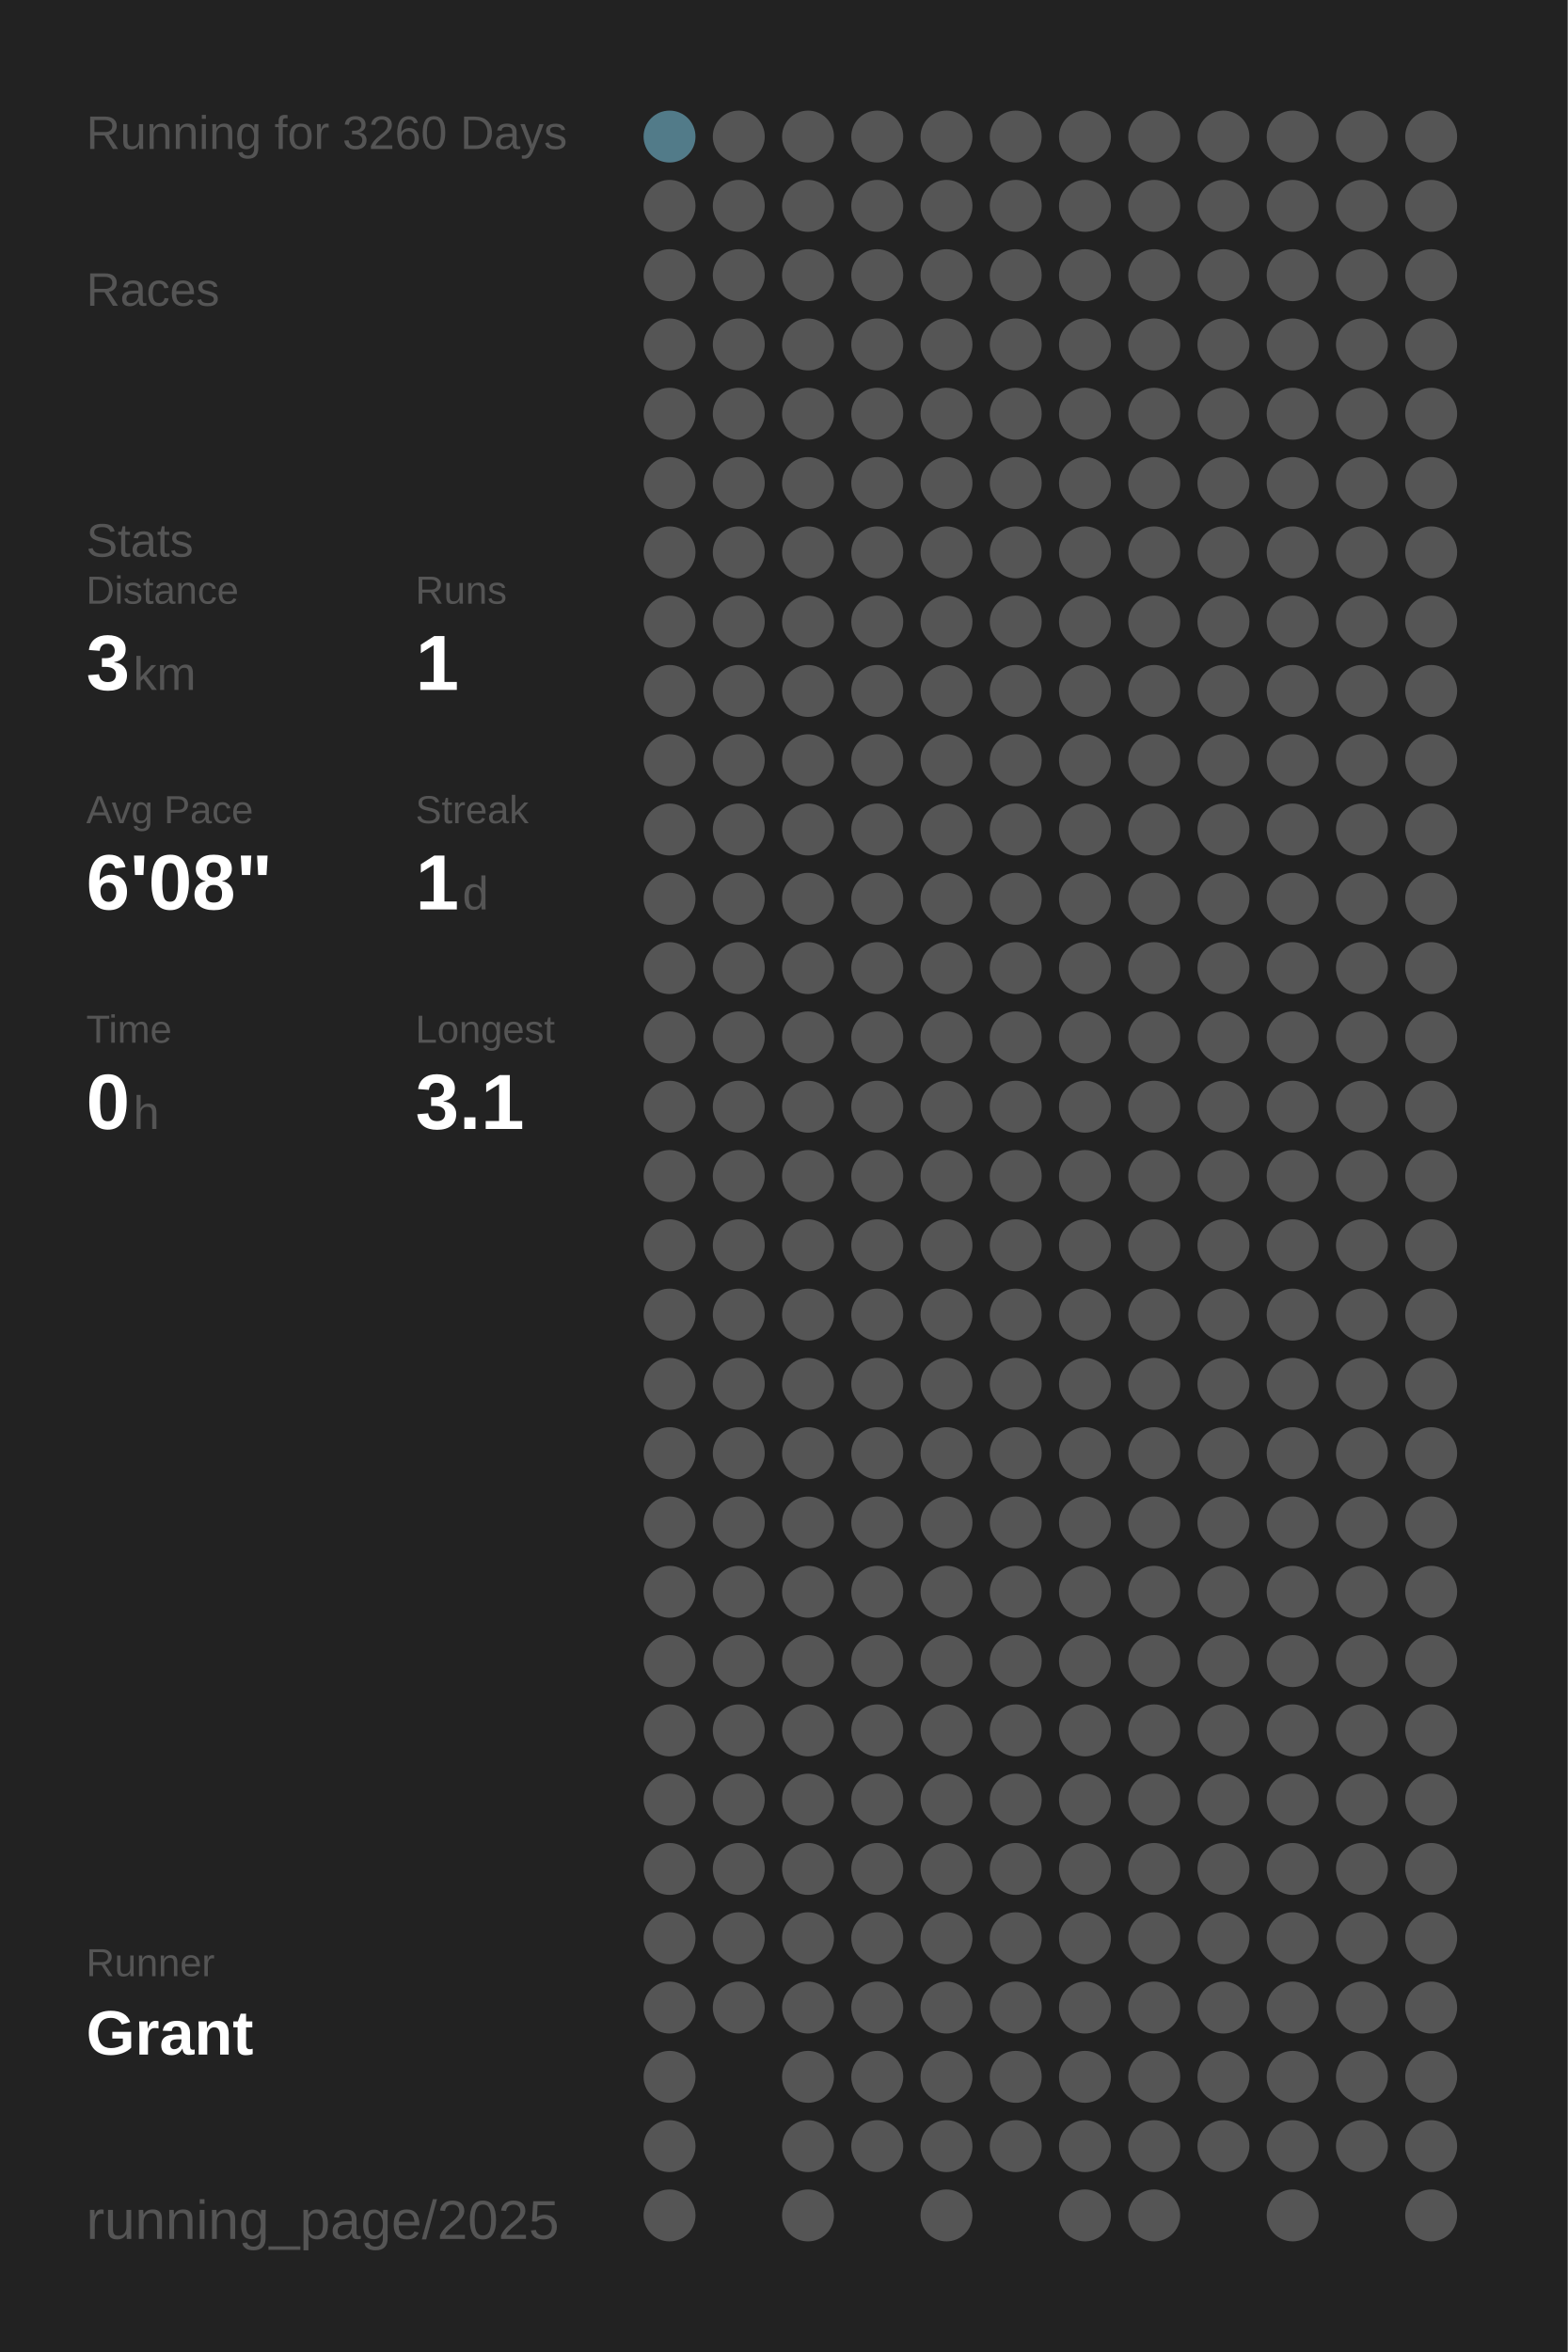
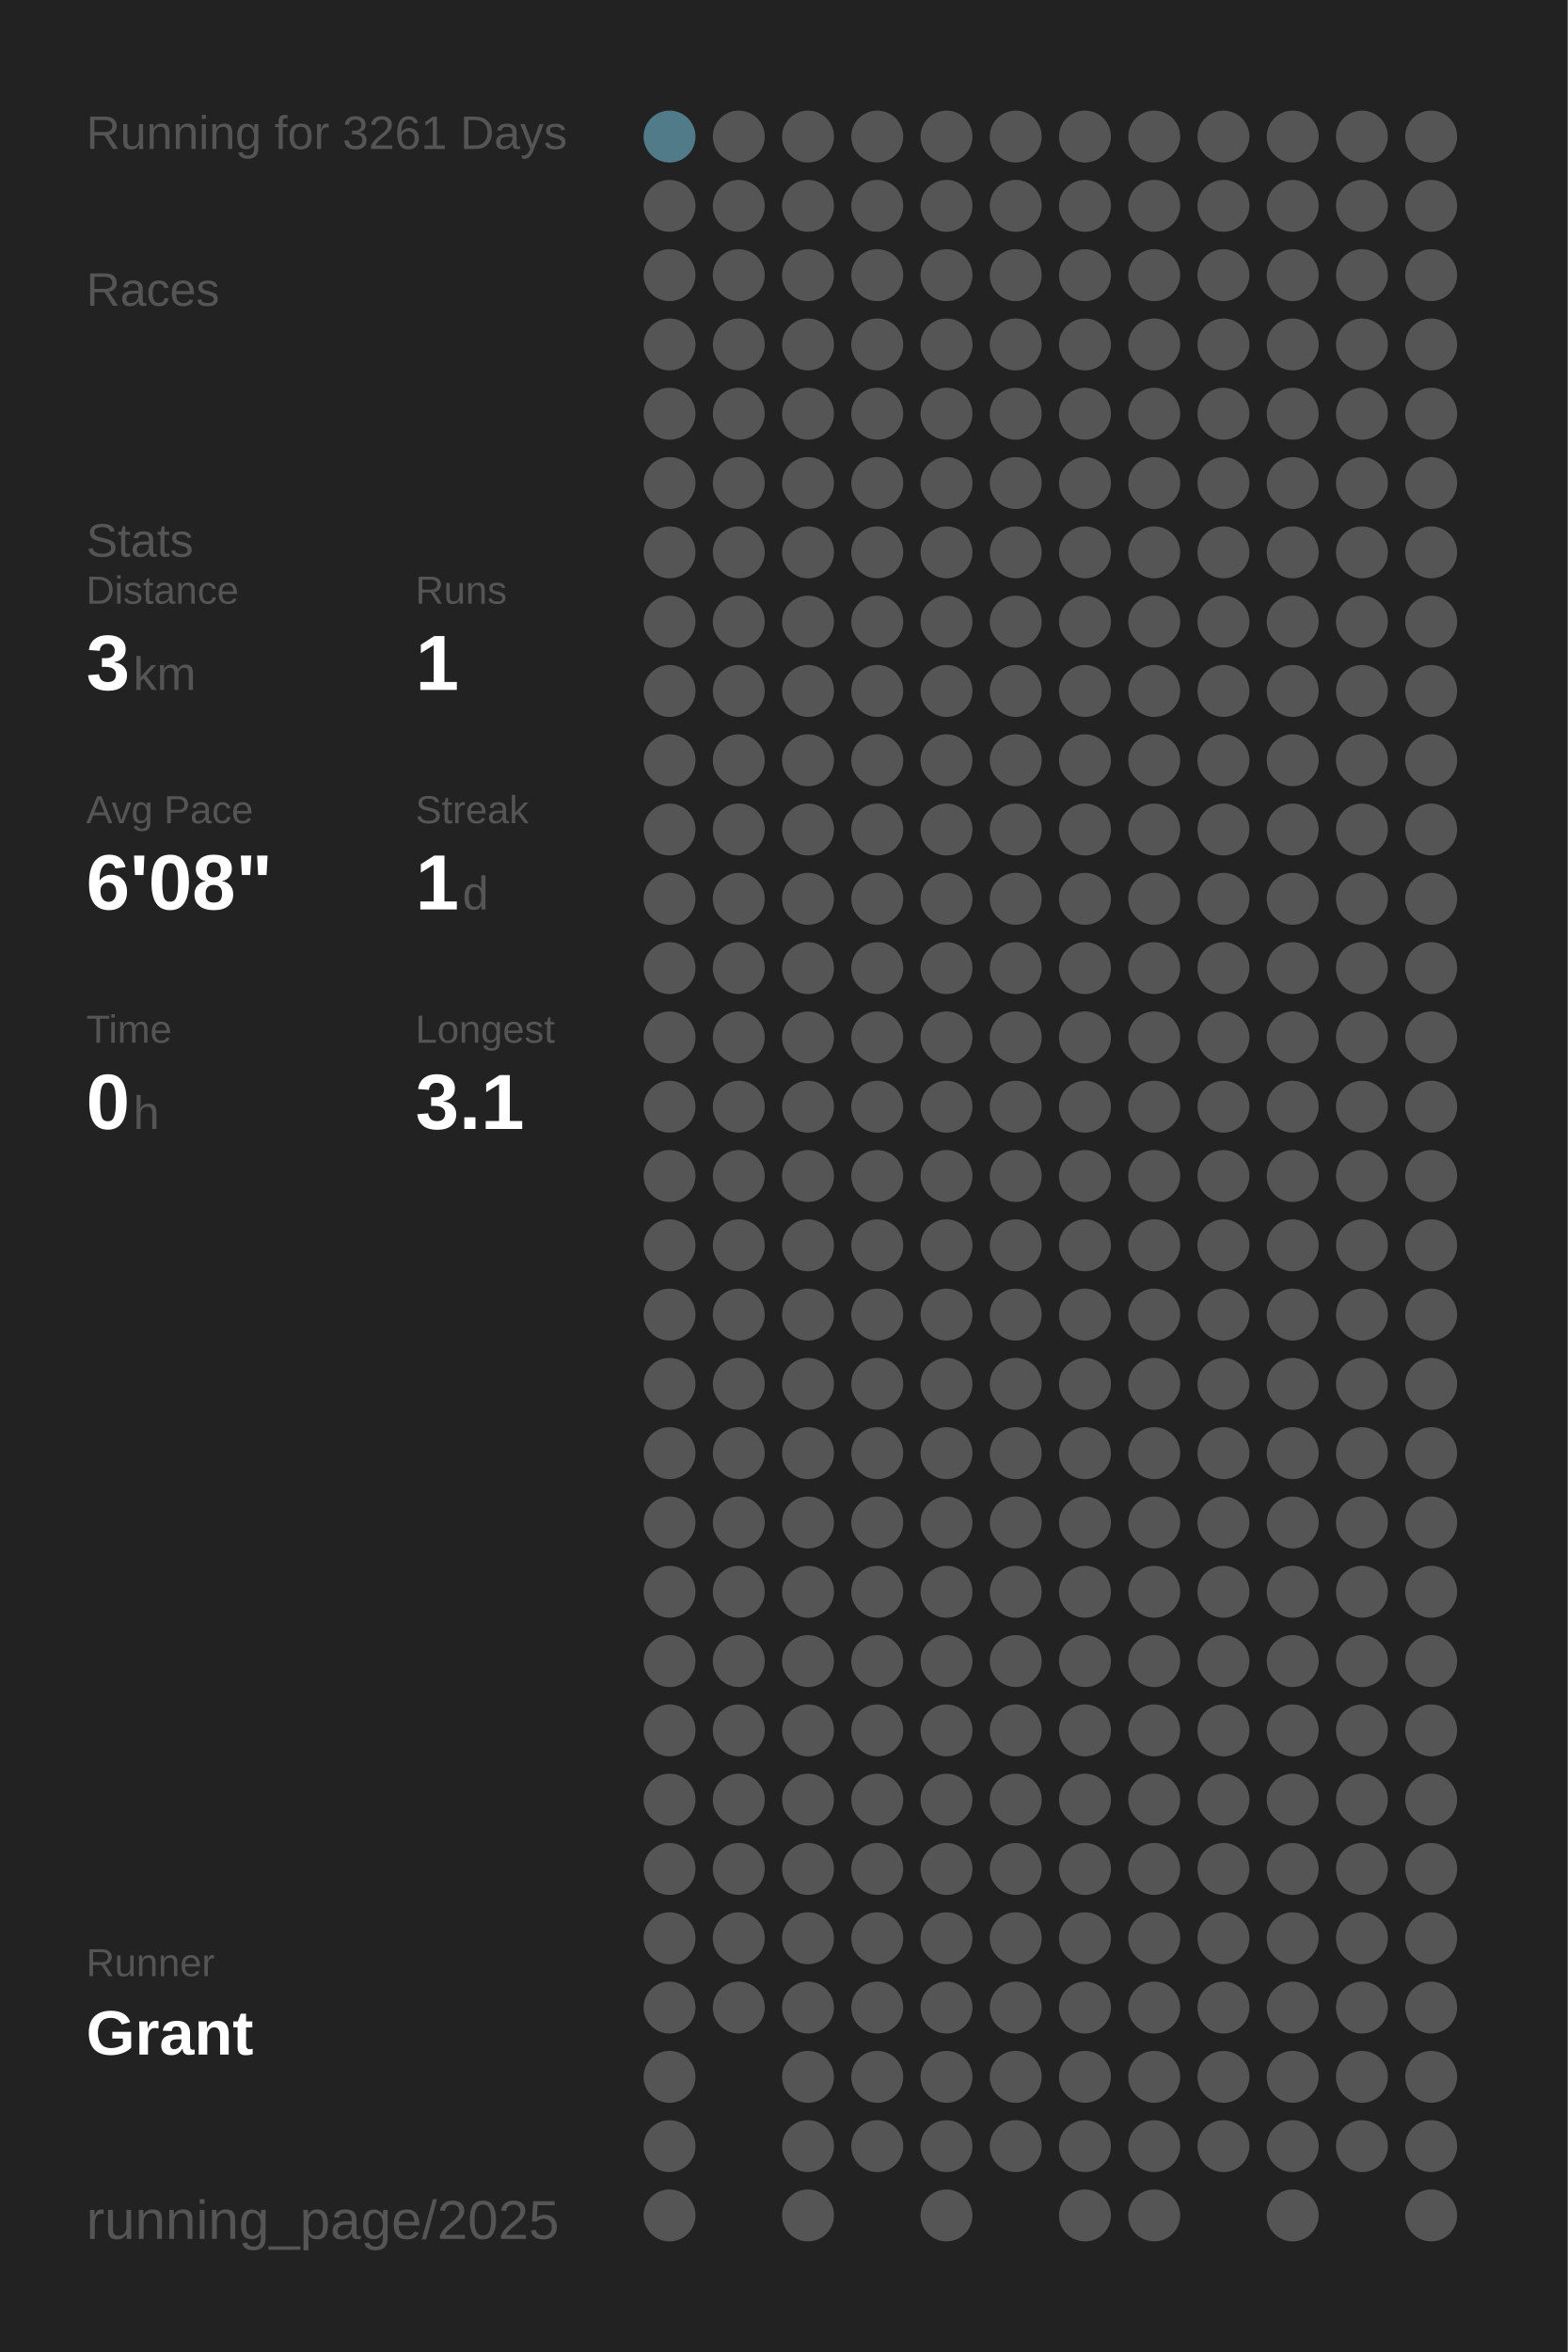
<svg xmlns="http://www.w3.org/2000/svg" baseProfile="full" height="300mm" version="1.1" viewBox="0,0,200,300" width="200mm">
  <defs />
  <rect fill="#222222" height="300" width="200" x="0" y="0" />
-   <text fill="#555555" style="font-size:6px; font-family:Arial;" x="11" y="19">Running for 3260 Days</text>
+   <text fill="#555555" style="font-size:6px; font-family:Arial;" x="11" y="19">Running for 3261 Days</text>
  <text fill="#555555" style="font-size:6px; font-family:Arial;" x="11" y="39">Races</text>
  <text fill="#555555" style="font-size:6px; font-family:Arial;" x="11" y="71">Stats</text>
  <text fill="#555555" style="font-size:5px; font-family:Arial;" x="11" y="77">Distance</text>
  <text fill="#FFFFFF" style="font-size:10px; font-family:Arial; font-weight:bold;" x="11" y="88">3</text>
  <text fill="#555555" style="font-size:6px; font-family:Arial;" x="17" y="88">km</text>
  <text fill="#555555" style="font-size:5px; font-family:Arial;" x="53" y="77">Runs</text>
  <text fill="#FFFFFF" style="font-size:10px; font-family:Arial; font-weight:bold;" x="53" y="88">1</text>
  <text fill="#555555" style="font-size:5px; font-family:Arial;" x="11" y="105">Avg Pace</text>
  <text fill="#FFFFFF" style="font-size:10px; font-family:Arial; font-weight:bold;" x="11" y="116">6'08"</text>
  <text fill="#555555" style="font-size:5px; font-family:Arial;" x="53" y="105">Streak</text>
  <text fill="#FFFFFF" style="font-size:10px; font-family:Arial; font-weight:bold;" x="53" y="116">1</text>
  <text fill="#555555" style="font-size:6px; font-family:Arial;" x="59" y="116">d</text>
  <text fill="#555555" style="font-size:5px; font-family:Arial;" x="11" y="133">Time</text>
  <text fill="#FFFFFF" style="font-size:10px; font-family:Arial; font-weight:bold;" x="11" y="144">0</text>
  <text fill="#555555" style="font-size:6px; font-family:Arial;" x="17" y="144">h</text>
  <text fill="#555555" style="font-size:5px; font-family:Arial;" x="53" y="133">Longest</text>
  <text fill="#FFFFFF" style="font-size:10px; font-family:Arial; font-weight:bold;" x="53" y="144">3.1</text>
  <text fill="#555555" style="font-size:5px; font-family:Arial;" x="11" y="252.065">Runner</text>
  <text fill="#FFFFFF" style="font-size:8px; font-family:Arial; font-weight:bold;" x="11" y="262.065">Grant</text>
  <text fill="#555555" style="font-size:7px; font-family:Arial;" x="11" y="285.581">running_page/2025</text>
  <circle cx="85.417" cy="17.419" fill="#527b89" r="3.312" />
  <circle cx="85.417" cy="26.258" fill="#555555" r="3.312" />
  <circle cx="85.417" cy="35.097" fill="#555555" r="3.312" />
  <circle cx="85.417" cy="43.935" fill="#555555" r="3.312" />
  <circle cx="85.417" cy="52.774" fill="#555555" r="3.312" />
  <circle cx="85.417" cy="61.613" fill="#555555" r="3.312" />
  <circle cx="85.417" cy="70.452" fill="#555555" r="3.312" />
  <circle cx="85.417" cy="79.29" fill="#555555" r="3.312" />
  <circle cx="85.417" cy="88.129" fill="#555555" r="3.312" />
  <circle cx="85.417" cy="96.968" fill="#555555" r="3.312" />
  <circle cx="85.417" cy="105.806" fill="#555555" r="3.312" />
  <circle cx="85.417" cy="114.645" fill="#555555" r="3.312" />
  <circle cx="85.417" cy="123.484" fill="#555555" r="3.312" />
  <circle cx="85.417" cy="132.323" fill="#555555" r="3.312" />
  <circle cx="85.417" cy="141.161" fill="#555555" r="3.312" />
  <circle cx="85.417" cy="150" fill="#555555" r="3.312" />
  <circle cx="85.417" cy="158.839" fill="#555555" r="3.312" />
  <circle cx="85.417" cy="167.677" fill="#555555" r="3.312" />
  <circle cx="85.417" cy="176.516" fill="#555555" r="3.312" />
  <circle cx="85.417" cy="185.355" fill="#555555" r="3.312" />
  <circle cx="85.417" cy="194.194" fill="#555555" r="3.312" />
  <circle cx="85.417" cy="203.032" fill="#555555" r="3.312" />
  <circle cx="85.417" cy="211.871" fill="#555555" r="3.312" />
  <circle cx="85.417" cy="220.71" fill="#555555" r="3.312" />
  <circle cx="85.417" cy="229.548" fill="#555555" r="3.312" />
  <circle cx="85.417" cy="238.387" fill="#555555" r="3.312" />
  <circle cx="85.417" cy="247.226" fill="#555555" r="3.312" />
  <circle cx="85.417" cy="256.065" fill="#555555" r="3.312" />
  <circle cx="85.417" cy="264.903" fill="#555555" r="3.312" />
  <circle cx="85.417" cy="273.742" fill="#555555" r="3.312" />
  <circle cx="85.417" cy="282.581" fill="#555555" r="3.312" />
  <circle cx="94.25" cy="17.419" fill="#555555" r="3.312" />
  <circle cx="94.25" cy="26.258" fill="#555555" r="3.312" />
  <circle cx="94.25" cy="35.097" fill="#555555" r="3.312" />
  <circle cx="94.25" cy="43.935" fill="#555555" r="3.312" />
  <circle cx="94.25" cy="52.774" fill="#555555" r="3.312" />
  <circle cx="94.25" cy="61.613" fill="#555555" r="3.312" />
  <circle cx="94.25" cy="70.452" fill="#555555" r="3.312" />
  <circle cx="94.25" cy="79.29" fill="#555555" r="3.312" />
  <circle cx="94.25" cy="88.129" fill="#555555" r="3.312" />
  <circle cx="94.25" cy="96.968" fill="#555555" r="3.312" />
  <circle cx="94.25" cy="105.806" fill="#555555" r="3.312" />
  <circle cx="94.25" cy="114.645" fill="#555555" r="3.312" />
  <circle cx="94.25" cy="123.484" fill="#555555" r="3.312" />
  <circle cx="94.25" cy="132.323" fill="#555555" r="3.312" />
  <circle cx="94.25" cy="141.161" fill="#555555" r="3.312" />
  <circle cx="94.25" cy="150" fill="#555555" r="3.312" />
  <circle cx="94.25" cy="158.839" fill="#555555" r="3.312" />
  <circle cx="94.25" cy="167.677" fill="#555555" r="3.312" />
  <circle cx="94.25" cy="176.516" fill="#555555" r="3.312" />
  <circle cx="94.25" cy="185.355" fill="#555555" r="3.312" />
  <circle cx="94.25" cy="194.194" fill="#555555" r="3.312" />
  <circle cx="94.25" cy="203.032" fill="#555555" r="3.312" />
  <circle cx="94.25" cy="211.871" fill="#555555" r="3.312" />
  <circle cx="94.25" cy="220.71" fill="#555555" r="3.312" />
  <circle cx="94.25" cy="229.548" fill="#555555" r="3.312" />
  <circle cx="94.25" cy="238.387" fill="#555555" r="3.312" />
  <circle cx="94.25" cy="247.226" fill="#555555" r="3.312" />
  <circle cx="94.25" cy="256.065" fill="#555555" r="3.312" />
  <circle cx="103.083" cy="17.419" fill="#555555" r="3.312" />
  <circle cx="103.083" cy="26.258" fill="#555555" r="3.312" />
  <circle cx="103.083" cy="35.097" fill="#555555" r="3.312" />
  <circle cx="103.083" cy="43.935" fill="#555555" r="3.312" />
  <circle cx="103.083" cy="52.774" fill="#555555" r="3.312" />
  <circle cx="103.083" cy="61.613" fill="#555555" r="3.312" />
  <circle cx="103.083" cy="70.452" fill="#555555" r="3.312" />
  <circle cx="103.083" cy="79.29" fill="#555555" r="3.312" />
  <circle cx="103.083" cy="88.129" fill="#555555" r="3.312" />
  <circle cx="103.083" cy="96.968" fill="#555555" r="3.312" />
  <circle cx="103.083" cy="105.806" fill="#555555" r="3.312" />
  <circle cx="103.083" cy="114.645" fill="#555555" r="3.312" />
  <circle cx="103.083" cy="123.484" fill="#555555" r="3.312" />
  <circle cx="103.083" cy="132.323" fill="#555555" r="3.312" />
  <circle cx="103.083" cy="141.161" fill="#555555" r="3.312" />
  <circle cx="103.083" cy="150" fill="#555555" r="3.312" />
  <circle cx="103.083" cy="158.839" fill="#555555" r="3.312" />
  <circle cx="103.083" cy="167.677" fill="#555555" r="3.312" />
  <circle cx="103.083" cy="176.516" fill="#555555" r="3.312" />
  <circle cx="103.083" cy="185.355" fill="#555555" r="3.312" />
  <circle cx="103.083" cy="194.194" fill="#555555" r="3.312" />
  <circle cx="103.083" cy="203.032" fill="#555555" r="3.312" />
  <circle cx="103.083" cy="211.871" fill="#555555" r="3.312" />
  <circle cx="103.083" cy="220.71" fill="#555555" r="3.312" />
  <circle cx="103.083" cy="229.548" fill="#555555" r="3.312" />
  <circle cx="103.083" cy="238.387" fill="#555555" r="3.312" />
  <circle cx="103.083" cy="247.226" fill="#555555" r="3.312" />
  <circle cx="103.083" cy="256.065" fill="#555555" r="3.312" />
  <circle cx="103.083" cy="264.903" fill="#555555" r="3.312" />
  <circle cx="103.083" cy="273.742" fill="#555555" r="3.312" />
  <circle cx="103.083" cy="282.581" fill="#555555" r="3.312" />
  <circle cx="111.917" cy="17.419" fill="#555555" r="3.312" />
  <circle cx="111.917" cy="26.258" fill="#555555" r="3.312" />
  <circle cx="111.917" cy="35.097" fill="#555555" r="3.312" />
  <circle cx="111.917" cy="43.935" fill="#555555" r="3.312" />
  <circle cx="111.917" cy="52.774" fill="#555555" r="3.312" />
  <circle cx="111.917" cy="61.613" fill="#555555" r="3.312" />
  <circle cx="111.917" cy="70.452" fill="#555555" r="3.312" />
  <circle cx="111.917" cy="79.29" fill="#555555" r="3.312" />
  <circle cx="111.917" cy="88.129" fill="#555555" r="3.312" />
  <circle cx="111.917" cy="96.968" fill="#555555" r="3.312" />
  <circle cx="111.917" cy="105.806" fill="#555555" r="3.312" />
  <circle cx="111.917" cy="114.645" fill="#555555" r="3.312" />
  <circle cx="111.917" cy="123.484" fill="#555555" r="3.312" />
  <circle cx="111.917" cy="132.323" fill="#555555" r="3.312" />
  <circle cx="111.917" cy="141.161" fill="#555555" r="3.312" />
  <circle cx="111.917" cy="150" fill="#555555" r="3.312" />
  <circle cx="111.917" cy="158.839" fill="#555555" r="3.312" />
  <circle cx="111.917" cy="167.677" fill="#555555" r="3.312" />
  <circle cx="111.917" cy="176.516" fill="#555555" r="3.312" />
  <circle cx="111.917" cy="185.355" fill="#555555" r="3.312" />
  <circle cx="111.917" cy="194.194" fill="#555555" r="3.312" />
  <circle cx="111.917" cy="203.032" fill="#555555" r="3.312" />
  <circle cx="111.917" cy="211.871" fill="#555555" r="3.312" />
  <circle cx="111.917" cy="220.71" fill="#555555" r="3.312" />
  <circle cx="111.917" cy="229.548" fill="#555555" r="3.312" />
  <circle cx="111.917" cy="238.387" fill="#555555" r="3.312" />
  <circle cx="111.917" cy="247.226" fill="#555555" r="3.312" />
  <circle cx="111.917" cy="256.065" fill="#555555" r="3.312" />
  <circle cx="111.917" cy="264.903" fill="#555555" r="3.312" />
  <circle cx="111.917" cy="273.742" fill="#555555" r="3.312" />
  <circle cx="120.75" cy="17.419" fill="#555555" r="3.312" />
  <circle cx="120.75" cy="26.258" fill="#555555" r="3.312" />
  <circle cx="120.75" cy="35.097" fill="#555555" r="3.312" />
  <circle cx="120.75" cy="43.935" fill="#555555" r="3.312" />
  <circle cx="120.75" cy="52.774" fill="#555555" r="3.312" />
  <circle cx="120.75" cy="61.613" fill="#555555" r="3.312" />
  <circle cx="120.75" cy="70.452" fill="#555555" r="3.312" />
  <circle cx="120.75" cy="79.29" fill="#555555" r="3.312" />
  <circle cx="120.75" cy="88.129" fill="#555555" r="3.312" />
  <circle cx="120.75" cy="96.968" fill="#555555" r="3.312" />
  <circle cx="120.75" cy="105.806" fill="#555555" r="3.312" />
  <circle cx="120.75" cy="114.645" fill="#555555" r="3.312" />
  <circle cx="120.75" cy="123.484" fill="#555555" r="3.312" />
  <circle cx="120.75" cy="132.323" fill="#555555" r="3.312" />
  <circle cx="120.75" cy="141.161" fill="#555555" r="3.312" />
  <circle cx="120.75" cy="150" fill="#555555" r="3.312" />
  <circle cx="120.75" cy="158.839" fill="#555555" r="3.312" />
  <circle cx="120.75" cy="167.677" fill="#555555" r="3.312" />
  <circle cx="120.75" cy="176.516" fill="#555555" r="3.312" />
  <circle cx="120.75" cy="185.355" fill="#555555" r="3.312" />
  <circle cx="120.75" cy="194.194" fill="#555555" r="3.312" />
  <circle cx="120.75" cy="203.032" fill="#555555" r="3.312" />
  <circle cx="120.75" cy="211.871" fill="#555555" r="3.312" />
  <circle cx="120.75" cy="220.71" fill="#555555" r="3.312" />
  <circle cx="120.75" cy="229.548" fill="#555555" r="3.312" />
  <circle cx="120.75" cy="238.387" fill="#555555" r="3.312" />
  <circle cx="120.75" cy="247.226" fill="#555555" r="3.312" />
  <circle cx="120.75" cy="256.065" fill="#555555" r="3.312" />
  <circle cx="120.75" cy="264.903" fill="#555555" r="3.312" />
  <circle cx="120.75" cy="273.742" fill="#555555" r="3.312" />
  <circle cx="120.75" cy="282.581" fill="#555555" r="3.312" />
  <circle cx="129.583" cy="17.419" fill="#555555" r="3.312" />
  <circle cx="129.583" cy="26.258" fill="#555555" r="3.312" />
  <circle cx="129.583" cy="35.097" fill="#555555" r="3.312" />
  <circle cx="129.583" cy="43.935" fill="#555555" r="3.312" />
  <circle cx="129.583" cy="52.774" fill="#555555" r="3.312" />
  <circle cx="129.583" cy="61.613" fill="#555555" r="3.312" />
  <circle cx="129.583" cy="70.452" fill="#555555" r="3.312" />
  <circle cx="129.583" cy="79.29" fill="#555555" r="3.312" />
  <circle cx="129.583" cy="88.129" fill="#555555" r="3.312" />
  <circle cx="129.583" cy="96.968" fill="#555555" r="3.312" />
  <circle cx="129.583" cy="105.806" fill="#555555" r="3.312" />
  <circle cx="129.583" cy="114.645" fill="#555555" r="3.312" />
  <circle cx="129.583" cy="123.484" fill="#555555" r="3.312" />
  <circle cx="129.583" cy="132.323" fill="#555555" r="3.312" />
  <circle cx="129.583" cy="141.161" fill="#555555" r="3.312" />
  <circle cx="129.583" cy="150" fill="#555555" r="3.312" />
  <circle cx="129.583" cy="158.839" fill="#555555" r="3.312" />
  <circle cx="129.583" cy="167.677" fill="#555555" r="3.312" />
  <circle cx="129.583" cy="176.516" fill="#555555" r="3.312" />
  <circle cx="129.583" cy="185.355" fill="#555555" r="3.312" />
  <circle cx="129.583" cy="194.194" fill="#555555" r="3.312" />
  <circle cx="129.583" cy="203.032" fill="#555555" r="3.312" />
  <circle cx="129.583" cy="211.871" fill="#555555" r="3.312" />
  <circle cx="129.583" cy="220.71" fill="#555555" r="3.312" />
  <circle cx="129.583" cy="229.548" fill="#555555" r="3.312" />
  <circle cx="129.583" cy="238.387" fill="#555555" r="3.312" />
  <circle cx="129.583" cy="247.226" fill="#555555" r="3.312" />
  <circle cx="129.583" cy="256.065" fill="#555555" r="3.312" />
  <circle cx="129.583" cy="264.903" fill="#555555" r="3.312" />
  <circle cx="129.583" cy="273.742" fill="#555555" r="3.312" />
  <circle cx="138.417" cy="17.419" fill="#555555" r="3.312" />
  <circle cx="138.417" cy="26.258" fill="#555555" r="3.312" />
  <circle cx="138.417" cy="35.097" fill="#555555" r="3.312" />
  <circle cx="138.417" cy="43.935" fill="#555555" r="3.312" />
  <circle cx="138.417" cy="52.774" fill="#555555" r="3.312" />
  <circle cx="138.417" cy="61.613" fill="#555555" r="3.312" />
  <circle cx="138.417" cy="70.452" fill="#555555" r="3.312" />
  <circle cx="138.417" cy="79.29" fill="#555555" r="3.312" />
  <circle cx="138.417" cy="88.129" fill="#555555" r="3.312" />
  <circle cx="138.417" cy="96.968" fill="#555555" r="3.312" />
  <circle cx="138.417" cy="105.806" fill="#555555" r="3.312" />
  <circle cx="138.417" cy="114.645" fill="#555555" r="3.312" />
  <circle cx="138.417" cy="123.484" fill="#555555" r="3.312" />
  <circle cx="138.417" cy="132.323" fill="#555555" r="3.312" />
  <circle cx="138.417" cy="141.161" fill="#555555" r="3.312" />
  <circle cx="138.417" cy="150" fill="#555555" r="3.312" />
  <circle cx="138.417" cy="158.839" fill="#555555" r="3.312" />
  <circle cx="138.417" cy="167.677" fill="#555555" r="3.312" />
  <circle cx="138.417" cy="176.516" fill="#555555" r="3.312" />
  <circle cx="138.417" cy="185.355" fill="#555555" r="3.312" />
  <circle cx="138.417" cy="194.194" fill="#555555" r="3.312" />
  <circle cx="138.417" cy="203.032" fill="#555555" r="3.312" />
  <circle cx="138.417" cy="211.871" fill="#555555" r="3.312" />
  <circle cx="138.417" cy="220.71" fill="#555555" r="3.312" />
  <circle cx="138.417" cy="229.548" fill="#555555" r="3.312" />
  <circle cx="138.417" cy="238.387" fill="#555555" r="3.312" />
  <circle cx="138.417" cy="247.226" fill="#555555" r="3.312" />
  <circle cx="138.417" cy="256.065" fill="#555555" r="3.312" />
  <circle cx="138.417" cy="264.903" fill="#555555" r="3.312" />
  <circle cx="138.417" cy="273.742" fill="#555555" r="3.312" />
  <circle cx="138.417" cy="282.581" fill="#555555" r="3.312" />
  <circle cx="147.25" cy="17.419" fill="#555555" r="3.312" />
  <circle cx="147.25" cy="26.258" fill="#555555" r="3.312" />
  <circle cx="147.25" cy="35.097" fill="#555555" r="3.312" />
  <circle cx="147.25" cy="43.935" fill="#555555" r="3.312" />
  <circle cx="147.25" cy="52.774" fill="#555555" r="3.312" />
  <circle cx="147.25" cy="61.613" fill="#555555" r="3.312" />
  <circle cx="147.25" cy="70.452" fill="#555555" r="3.312" />
  <circle cx="147.25" cy="79.29" fill="#555555" r="3.312" />
  <circle cx="147.25" cy="88.129" fill="#555555" r="3.312" />
  <circle cx="147.25" cy="96.968" fill="#555555" r="3.312" />
  <circle cx="147.25" cy="105.806" fill="#555555" r="3.312" />
  <circle cx="147.25" cy="114.645" fill="#555555" r="3.312" />
  <circle cx="147.25" cy="123.484" fill="#555555" r="3.312" />
  <circle cx="147.25" cy="132.323" fill="#555555" r="3.312" />
  <circle cx="147.25" cy="141.161" fill="#555555" r="3.312" />
  <circle cx="147.25" cy="150" fill="#555555" r="3.312" />
  <circle cx="147.25" cy="158.839" fill="#555555" r="3.312" />
  <circle cx="147.25" cy="167.677" fill="#555555" r="3.312" />
  <circle cx="147.25" cy="176.516" fill="#555555" r="3.312" />
  <circle cx="147.25" cy="185.355" fill="#555555" r="3.312" />
  <circle cx="147.25" cy="194.194" fill="#555555" r="3.312" />
  <circle cx="147.25" cy="203.032" fill="#555555" r="3.312" />
  <circle cx="147.25" cy="211.871" fill="#555555" r="3.312" />
  <circle cx="147.25" cy="220.71" fill="#555555" r="3.312" />
  <circle cx="147.25" cy="229.548" fill="#555555" r="3.312" />
  <circle cx="147.25" cy="238.387" fill="#555555" r="3.312" />
  <circle cx="147.25" cy="247.226" fill="#555555" r="3.312" />
  <circle cx="147.25" cy="256.065" fill="#555555" r="3.312" />
  <circle cx="147.25" cy="264.903" fill="#555555" r="3.312" />
  <circle cx="147.25" cy="273.742" fill="#555555" r="3.312" />
  <circle cx="147.25" cy="282.581" fill="#555555" r="3.312" />
  <circle cx="156.083" cy="17.419" fill="#555555" r="3.312" />
  <circle cx="156.083" cy="26.258" fill="#555555" r="3.312" />
  <circle cx="156.083" cy="35.097" fill="#555555" r="3.312" />
  <circle cx="156.083" cy="43.935" fill="#555555" r="3.312" />
  <circle cx="156.083" cy="52.774" fill="#555555" r="3.312" />
  <circle cx="156.083" cy="61.613" fill="#555555" r="3.312" />
  <circle cx="156.083" cy="70.452" fill="#555555" r="3.312" />
  <circle cx="156.083" cy="79.29" fill="#555555" r="3.312" />
  <circle cx="156.083" cy="88.129" fill="#555555" r="3.312" />
  <circle cx="156.083" cy="96.968" fill="#555555" r="3.312" />
  <circle cx="156.083" cy="105.806" fill="#555555" r="3.312" />
  <circle cx="156.083" cy="114.645" fill="#555555" r="3.312" />
  <circle cx="156.083" cy="123.484" fill="#555555" r="3.312" />
  <circle cx="156.083" cy="132.323" fill="#555555" r="3.312" />
  <circle cx="156.083" cy="141.161" fill="#555555" r="3.312" />
  <circle cx="156.083" cy="150" fill="#555555" r="3.312" />
  <circle cx="156.083" cy="158.839" fill="#555555" r="3.312" />
  <circle cx="156.083" cy="167.677" fill="#555555" r="3.312" />
  <circle cx="156.083" cy="176.516" fill="#555555" r="3.312" />
  <circle cx="156.083" cy="185.355" fill="#555555" r="3.312" />
  <circle cx="156.083" cy="194.194" fill="#555555" r="3.312" />
  <circle cx="156.083" cy="203.032" fill="#555555" r="3.312" />
  <circle cx="156.083" cy="211.871" fill="#555555" r="3.312" />
  <circle cx="156.083" cy="220.71" fill="#555555" r="3.312" />
  <circle cx="156.083" cy="229.548" fill="#555555" r="3.312" />
  <circle cx="156.083" cy="238.387" fill="#555555" r="3.312" />
  <circle cx="156.083" cy="247.226" fill="#555555" r="3.312" />
  <circle cx="156.083" cy="256.065" fill="#555555" r="3.312" />
  <circle cx="156.083" cy="264.903" fill="#555555" r="3.312" />
  <circle cx="156.083" cy="273.742" fill="#555555" r="3.312" />
  <circle cx="164.917" cy="17.419" fill="#555555" r="3.312" />
  <circle cx="164.917" cy="26.258" fill="#555555" r="3.312" />
  <circle cx="164.917" cy="35.097" fill="#555555" r="3.312" />
  <circle cx="164.917" cy="43.935" fill="#555555" r="3.312" />
  <circle cx="164.917" cy="52.774" fill="#555555" r="3.312" />
  <circle cx="164.917" cy="61.613" fill="#555555" r="3.312" />
  <circle cx="164.917" cy="70.452" fill="#555555" r="3.312" />
  <circle cx="164.917" cy="79.29" fill="#555555" r="3.312" />
  <circle cx="164.917" cy="88.129" fill="#555555" r="3.312" />
  <circle cx="164.917" cy="96.968" fill="#555555" r="3.312" />
  <circle cx="164.917" cy="105.806" fill="#555555" r="3.312" />
  <circle cx="164.917" cy="114.645" fill="#555555" r="3.312" />
  <circle cx="164.917" cy="123.484" fill="#555555" r="3.312" />
  <circle cx="164.917" cy="132.323" fill="#555555" r="3.312" />
  <circle cx="164.917" cy="141.161" fill="#555555" r="3.312" />
  <circle cx="164.917" cy="150" fill="#555555" r="3.312" />
  <circle cx="164.917" cy="158.839" fill="#555555" r="3.312" />
  <circle cx="164.917" cy="167.677" fill="#555555" r="3.312" />
  <circle cx="164.917" cy="176.516" fill="#555555" r="3.312" />
  <circle cx="164.917" cy="185.355" fill="#555555" r="3.312" />
  <circle cx="164.917" cy="194.194" fill="#555555" r="3.312" />
  <circle cx="164.917" cy="203.032" fill="#555555" r="3.312" />
  <circle cx="164.917" cy="211.871" fill="#555555" r="3.312" />
  <circle cx="164.917" cy="220.71" fill="#555555" r="3.312" />
  <circle cx="164.917" cy="229.548" fill="#555555" r="3.312" />
  <circle cx="164.917" cy="238.387" fill="#555555" r="3.312" />
  <circle cx="164.917" cy="247.226" fill="#555555" r="3.312" />
  <circle cx="164.917" cy="256.065" fill="#555555" r="3.312" />
  <circle cx="164.917" cy="264.903" fill="#555555" r="3.312" />
  <circle cx="164.917" cy="273.742" fill="#555555" r="3.312" />
  <circle cx="164.917" cy="282.581" fill="#555555" r="3.312" />
  <circle cx="173.75" cy="17.419" fill="#555555" r="3.312" />
  <circle cx="173.75" cy="26.258" fill="#555555" r="3.312" />
  <circle cx="173.75" cy="35.097" fill="#555555" r="3.312" />
  <circle cx="173.75" cy="43.935" fill="#555555" r="3.312" />
  <circle cx="173.75" cy="52.774" fill="#555555" r="3.312" />
  <circle cx="173.75" cy="61.613" fill="#555555" r="3.312" />
  <circle cx="173.75" cy="70.452" fill="#555555" r="3.312" />
  <circle cx="173.75" cy="79.29" fill="#555555" r="3.312" />
  <circle cx="173.75" cy="88.129" fill="#555555" r="3.312" />
  <circle cx="173.75" cy="96.968" fill="#555555" r="3.312" />
  <circle cx="173.75" cy="105.806" fill="#555555" r="3.312" />
  <circle cx="173.75" cy="114.645" fill="#555555" r="3.312" />
  <circle cx="173.75" cy="123.484" fill="#555555" r="3.312" />
  <circle cx="173.75" cy="132.323" fill="#555555" r="3.312" />
  <circle cx="173.75" cy="141.161" fill="#555555" r="3.312" />
  <circle cx="173.75" cy="150" fill="#555555" r="3.312" />
  <circle cx="173.75" cy="158.839" fill="#555555" r="3.312" />
  <circle cx="173.75" cy="167.677" fill="#555555" r="3.312" />
  <circle cx="173.75" cy="176.516" fill="#555555" r="3.312" />
  <circle cx="173.75" cy="185.355" fill="#555555" r="3.312" />
  <circle cx="173.75" cy="194.194" fill="#555555" r="3.312" />
  <circle cx="173.75" cy="203.032" fill="#555555" r="3.312" />
  <circle cx="173.75" cy="211.871" fill="#555555" r="3.312" />
  <circle cx="173.75" cy="220.71" fill="#555555" r="3.312" />
  <circle cx="173.75" cy="229.548" fill="#555555" r="3.312" />
  <circle cx="173.75" cy="238.387" fill="#555555" r="3.312" />
  <circle cx="173.75" cy="247.226" fill="#555555" r="3.312" />
  <circle cx="173.75" cy="256.065" fill="#555555" r="3.312" />
  <circle cx="173.75" cy="264.903" fill="#555555" r="3.312" />
  <circle cx="173.75" cy="273.742" fill="#555555" r="3.312" />
  <circle cx="182.583" cy="17.419" fill="#555555" r="3.312" />
  <circle cx="182.583" cy="26.258" fill="#555555" r="3.312" />
  <circle cx="182.583" cy="35.097" fill="#555555" r="3.312" />
  <circle cx="182.583" cy="43.935" fill="#555555" r="3.312" />
  <circle cx="182.583" cy="52.774" fill="#555555" r="3.312" />
  <circle cx="182.583" cy="61.613" fill="#555555" r="3.312" />
  <circle cx="182.583" cy="70.452" fill="#555555" r="3.312" />
  <circle cx="182.583" cy="79.29" fill="#555555" r="3.312" />
  <circle cx="182.583" cy="88.129" fill="#555555" r="3.312" />
  <circle cx="182.583" cy="96.968" fill="#555555" r="3.312" />
  <circle cx="182.583" cy="105.806" fill="#555555" r="3.312" />
  <circle cx="182.583" cy="114.645" fill="#555555" r="3.312" />
  <circle cx="182.583" cy="123.484" fill="#555555" r="3.312" />
  <circle cx="182.583" cy="132.323" fill="#555555" r="3.312" />
  <circle cx="182.583" cy="141.161" fill="#555555" r="3.312" />
  <circle cx="182.583" cy="150" fill="#555555" r="3.312" />
  <circle cx="182.583" cy="158.839" fill="#555555" r="3.312" />
  <circle cx="182.583" cy="167.677" fill="#555555" r="3.312" />
  <circle cx="182.583" cy="176.516" fill="#555555" r="3.312" />
  <circle cx="182.583" cy="185.355" fill="#555555" r="3.312" />
  <circle cx="182.583" cy="194.194" fill="#555555" r="3.312" />
  <circle cx="182.583" cy="203.032" fill="#555555" r="3.312" />
  <circle cx="182.583" cy="211.871" fill="#555555" r="3.312" />
  <circle cx="182.583" cy="220.71" fill="#555555" r="3.312" />
  <circle cx="182.583" cy="229.548" fill="#555555" r="3.312" />
  <circle cx="182.583" cy="238.387" fill="#555555" r="3.312" />
  <circle cx="182.583" cy="247.226" fill="#555555" r="3.312" />
  <circle cx="182.583" cy="256.065" fill="#555555" r="3.312" />
  <circle cx="182.583" cy="264.903" fill="#555555" r="3.312" />
  <circle cx="182.583" cy="273.742" fill="#555555" r="3.312" />
  <circle cx="182.583" cy="282.581" fill="#555555" r="3.312" />
</svg>
